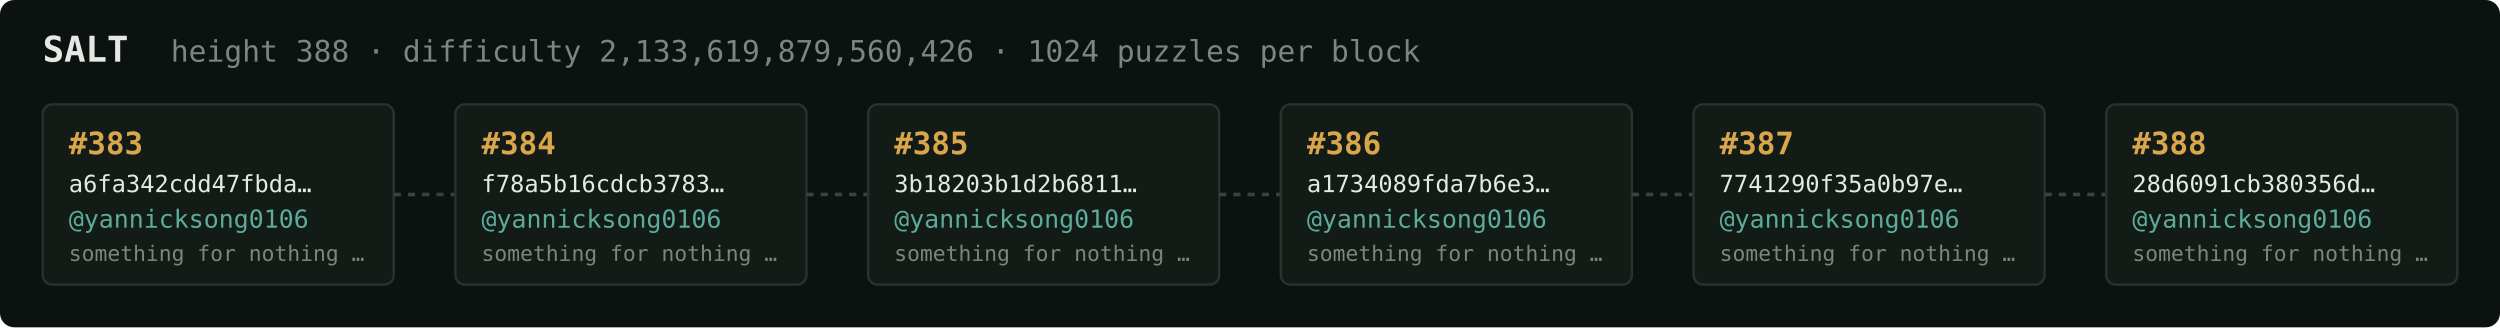
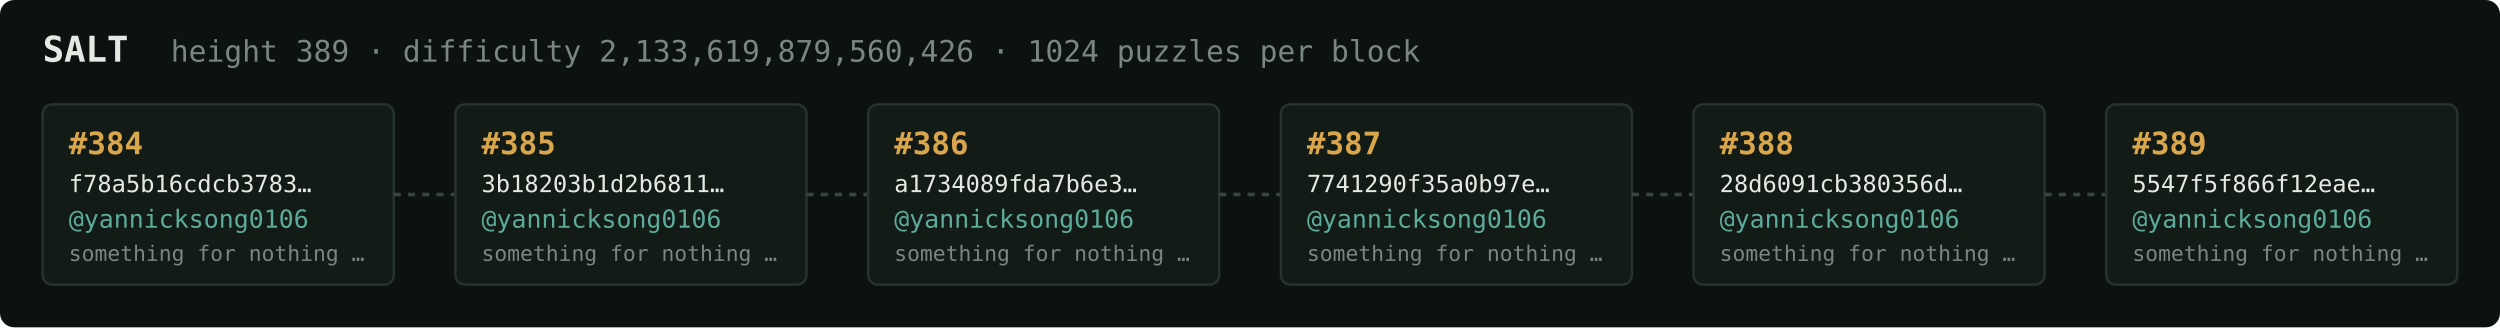
<svg xmlns="http://www.w3.org/2000/svg" width="1054" height="138" viewBox="0 0 1054 138" font-family="ui-monospace,SFMono-Regular,Menlo,monospace">
  <rect fill="#0c1210" width="1054" height="138" rx="6" />
  <text x="18" y="26" fill="#e5e9e3" font-size="15" font-weight="700">SALT</text>
-   <text x="72" y="26" fill="#7a867f" font-size="12.5">height 388 · difficulty 2,133,619,879,560,426 · 1024 puzzles per block</text>
+   <text x="72" y="26" fill="#7a867f" font-size="12.5">height 389 · difficulty 2,133,619,879,560,426 · 1024 puzzles per block</text>
  <rect x="18" y="44" width="148" height="76" rx="4" fill="#131b17" stroke="#28332e" stroke-width="1" />
-   <text x="29" y="65" fill="#d9a64c" font-size="13" font-weight="700">#383</text>
-   <text x="29" y="81" fill="#e5e9e3" font-size="10">a6fa342cdd47fbda…</text>
+   <text x="29" y="65" fill="#d9a64c" font-size="13" font-weight="700">#384</text>
+   <text x="29" y="81" fill="#e5e9e3" font-size="10">f78a5b16cdcb3783…</text>
  <text x="29" y="96" fill="#5cab9b" font-size="10.5">@yannicksong0106</text>
  <text x="29" y="110" fill="#7a867f" font-size="9">something for nothing …</text>
  <line x1="166" y1="82.0" x2="192" y2="82.0" stroke="#38443e" stroke-width="1.5" stroke-dasharray="3 3" />
  <rect x="192" y="44" width="148" height="76" rx="4" fill="#131b17" stroke="#28332e" stroke-width="1" />
-   <text x="203" y="65" fill="#d9a64c" font-size="13" font-weight="700">#384</text>
-   <text x="203" y="81" fill="#e5e9e3" font-size="10">f78a5b16cdcb3783…</text>
+   <text x="203" y="65" fill="#d9a64c" font-size="13" font-weight="700">#385</text>
+   <text x="203" y="81" fill="#e5e9e3" font-size="10">3b18203b1d2b6811…</text>
  <text x="203" y="96" fill="#5cab9b" font-size="10.5">@yannicksong0106</text>
  <text x="203" y="110" fill="#7a867f" font-size="9">something for nothing …</text>
  <line x1="340" y1="82.0" x2="366" y2="82.0" stroke="#38443e" stroke-width="1.5" stroke-dasharray="3 3" />
  <rect x="366" y="44" width="148" height="76" rx="4" fill="#131b17" stroke="#28332e" stroke-width="1" />
-   <text x="377" y="65" fill="#d9a64c" font-size="13" font-weight="700">#385</text>
-   <text x="377" y="81" fill="#e5e9e3" font-size="10">3b18203b1d2b6811…</text>
+   <text x="377" y="65" fill="#d9a64c" font-size="13" font-weight="700">#386</text>
+   <text x="377" y="81" fill="#e5e9e3" font-size="10">a1734089fda7b6e3…</text>
  <text x="377" y="96" fill="#5cab9b" font-size="10.5">@yannicksong0106</text>
  <text x="377" y="110" fill="#7a867f" font-size="9">something for nothing …</text>
  <line x1="514" y1="82.0" x2="540" y2="82.0" stroke="#38443e" stroke-width="1.5" stroke-dasharray="3 3" />
  <rect x="540" y="44" width="148" height="76" rx="4" fill="#131b17" stroke="#28332e" stroke-width="1" />
-   <text x="551" y="65" fill="#d9a64c" font-size="13" font-weight="700">#386</text>
-   <text x="551" y="81" fill="#e5e9e3" font-size="10">a1734089fda7b6e3…</text>
+   <text x="551" y="65" fill="#d9a64c" font-size="13" font-weight="700">#387</text>
+   <text x="551" y="81" fill="#e5e9e3" font-size="10">7741290f35a0b97e…</text>
  <text x="551" y="96" fill="#5cab9b" font-size="10.5">@yannicksong0106</text>
  <text x="551" y="110" fill="#7a867f" font-size="9">something for nothing …</text>
  <line x1="688" y1="82.0" x2="714" y2="82.0" stroke="#38443e" stroke-width="1.5" stroke-dasharray="3 3" />
  <rect x="714" y="44" width="148" height="76" rx="4" fill="#131b17" stroke="#28332e" stroke-width="1" />
-   <text x="725" y="65" fill="#d9a64c" font-size="13" font-weight="700">#387</text>
-   <text x="725" y="81" fill="#e5e9e3" font-size="10">7741290f35a0b97e…</text>
+   <text x="725" y="65" fill="#d9a64c" font-size="13" font-weight="700">#388</text>
+   <text x="725" y="81" fill="#e5e9e3" font-size="10">28d6091cb380356d…</text>
  <text x="725" y="96" fill="#5cab9b" font-size="10.5">@yannicksong0106</text>
  <text x="725" y="110" fill="#7a867f" font-size="9">something for nothing …</text>
  <line x1="862" y1="82.0" x2="888" y2="82.0" stroke="#38443e" stroke-width="1.5" stroke-dasharray="3 3" />
  <rect x="888" y="44" width="148" height="76" rx="4" fill="#131b17" stroke="#28332e" stroke-width="1" />
-   <text x="899" y="65" fill="#d9a64c" font-size="13" font-weight="700">#388</text>
-   <text x="899" y="81" fill="#e5e9e3" font-size="10">28d6091cb380356d…</text>
+   <text x="899" y="65" fill="#d9a64c" font-size="13" font-weight="700">#389</text>
+   <text x="899" y="81" fill="#e5e9e3" font-size="10">5547f5f866f12eae…</text>
  <text x="899" y="96" fill="#5cab9b" font-size="10.5">@yannicksong0106</text>
  <text x="899" y="110" fill="#7a867f" font-size="9">something for nothing …</text>
</svg>
